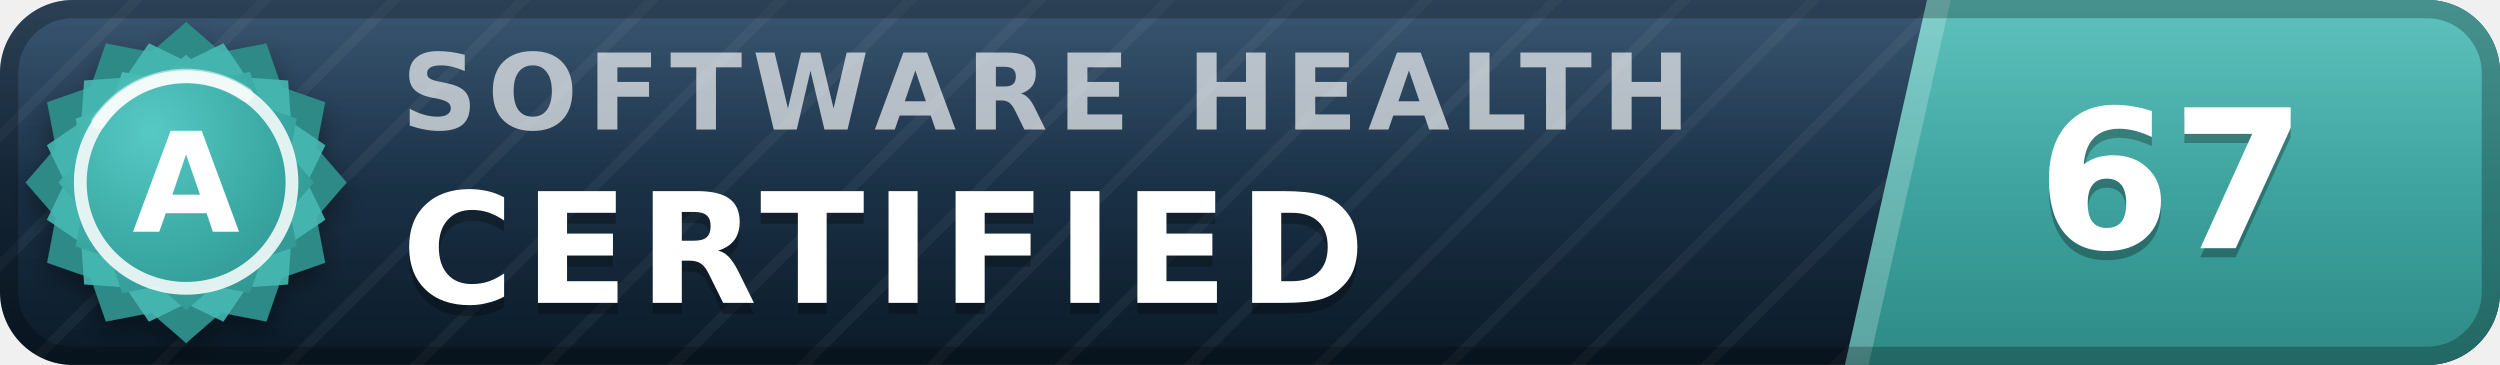
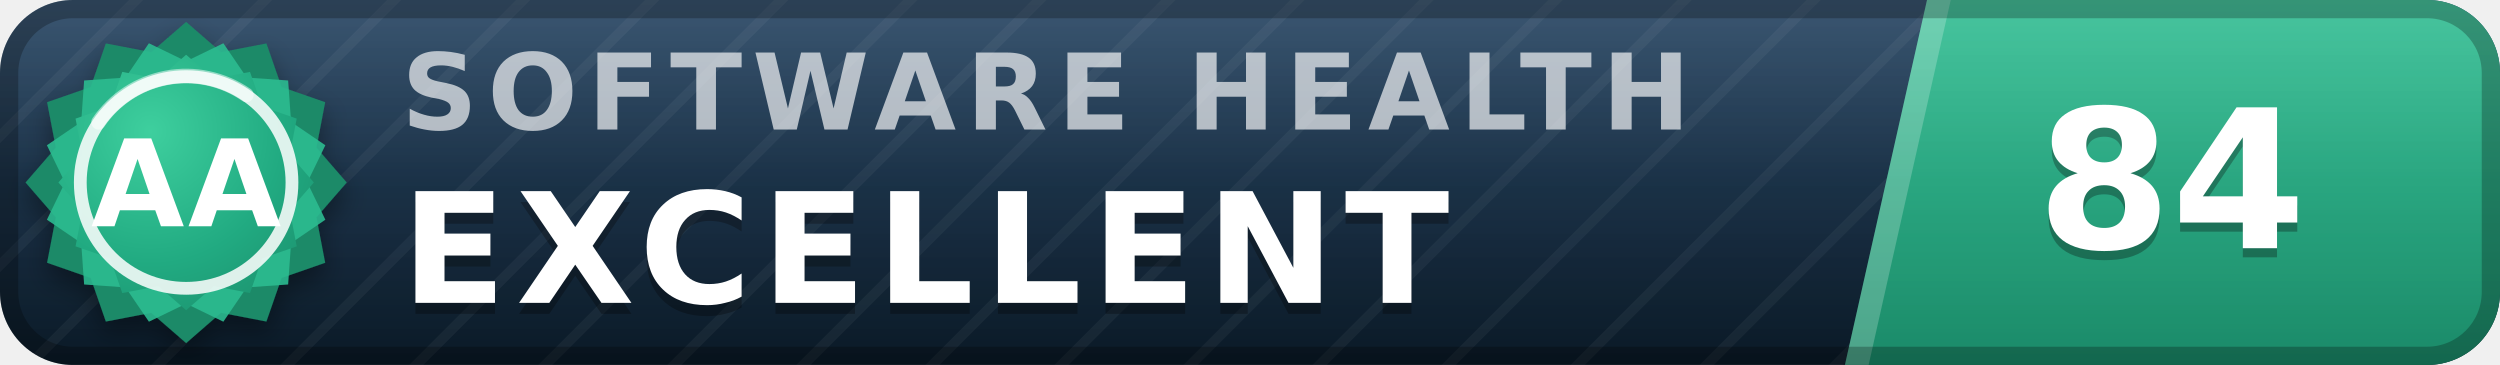
- <svg xmlns="http://www.w3.org/2000/svg" width="137" height="20" viewBox="0 0 137 20" role="img" aria-label="inspect.software software health index 67 of 100, certified (grade A)" font-family="Verdana,DejaVu Sans,Geneva,sans-serif">
+ <svg xmlns="http://www.w3.org/2000/svg" width="137" height="20" viewBox="0 0 137 20" role="img" aria-label="inspect.software software health index 84 of 100, excellent (grade AA)" font-family="Verdana,DejaVu Sans,Geneva,sans-serif">
  <defs>
    <linearGradient id="plate" x1="0" y1="0" x2="0" y2="1">
      <stop offset="0" stop-color="#1d3d5c" />
      <stop offset="1" stop-color="#0a1926" />
    </linearGradient>
    <linearGradient id="endplate" x1="0" y1="0" x2="0" y2="1">
-       <stop offset="0" stop-color="#46b8b3" />
-       <stop offset="1" stop-color="#2d8a86" />
+       <stop offset="0" stop-color="#2cbc90" />
+       <stop offset="1" stop-color="#1a8a68" />
    </linearGradient>
    <linearGradient id="gloss" x1="0" y1="0" x2="0" y2="1">
      <stop offset="0" stop-color="#fff" stop-opacity=".13" />
      <stop offset=".5" stop-color="#fff" stop-opacity=".03" />
      <stop offset="1" stop-color="#fff" stop-opacity="0" />
    </linearGradient>
    <pattern id="guilloche" width="5" height="5" patternUnits="userSpaceOnUse" patternTransform="rotate(45)">
      <line x1="0" y1="0" x2="0" y2="5" stroke="#fff" stroke-opacity=".045" stroke-width="1.1" />
    </pattern>
    <clipPath id="rounded">
      <rect width="137" height="20" rx="4" />
    </clipPath>
    <radialGradient id="sealFace" cx=".36" cy=".3" r=".95">
-       <stop offset="0" stop-color="#57c9c4" />
-       <stop offset=".55" stop-color="#38a6a1" />
-       <stop offset="1" stop-color="#2d8a86" />
+       <stop offset="0" stop-color="#3ecf9e" />
+       <stop offset=".55" stop-color="#21aa81" />
+       <stop offset="1" stop-color="#1a8a68" />
    </radialGradient>
    <filter id="sealShadow" x="-40%" y="-40%" width="180%" height="180%">
      <feDropShadow dx="0" dy="0.7" stdDeviation="0.7" flood-color="#000" flood-opacity="0.38" />
    </filter>
  </defs>
  <g clip-path="url(#rounded)">
    <rect width="137" height="20" fill="url(#plate)" />
    <rect width="137" height="20" fill="url(#guilloche)" />
    <polygon points="105.6,0 137,0 137,20 101.1,20" fill="url(#endplate)" />
    <polygon points="105.6,0 106.9,0 102.4,20 101.1,20" fill="#fff" fill-opacity=".22" />
    <text x="22.0" y="7.1" font-size="5.8" letter-spacing="0.55" fill="#fff" fill-opacity=".66" font-weight="bold" textLength="76.3" lengthAdjust="spacing">SOFTWARE HEALTH</text>
-     <text x="22.0" y="17.2" font-size="8.4" fill="#000" fill-opacity=".3" font-weight="bold" letter-spacing="0.55" textLength="57.7" lengthAdjust="spacing">CERTIFIED</text>
-     <text x="22.0" y="16.6" font-size="8.4" fill="#fff" font-weight="bold" letter-spacing="0.55" textLength="57.7" lengthAdjust="spacing">CERTIFIED</text>
-     <text x="119.0" y="14.1" font-size="10.6" fill="#000" fill-opacity=".3" font-weight="bold" text-anchor="middle">67</text>
-     <text x="119.0" y="13.6" font-size="10.6" fill="#fff" font-weight="bold" text-anchor="middle">67</text>
+     <text x="22.0" y="17.2" font-size="8.4" fill="#000" fill-opacity=".3" font-weight="bold" letter-spacing="0.55" textLength="65.1" lengthAdjust="spacing">EXCELLENT</text>
+     <text x="22.0" y="16.6" font-size="8.4" fill="#fff" font-weight="bold" letter-spacing="0.55" textLength="65.1" lengthAdjust="spacing">EXCELLENT</text>
+     <text x="119.0" y="14.1" font-size="10.6" fill="#000" fill-opacity=".3" font-weight="bold" text-anchor="middle">84</text>
+     <text x="119.0" y="13.6" font-size="10.6" fill="#fff" font-weight="bold" text-anchor="middle">84</text>
    <rect width="137" height="20" fill="url(#gloss)" />
  </g>
  <rect x=".5" y=".5" width="136" height="19" rx="3.5" fill="none" stroke="#000" stroke-opacity=".25" />
  <g filter="url(#sealShadow)">
-     <path d="M10.20 1.20 L12.11 2.86 L14.60 2.38 L15.43 4.77 L17.82 5.60 L17.34 8.09 L19.00 10.00 L17.34 11.91 L17.82 14.40 L15.43 15.23 L14.60 17.62 L12.11 17.14 L10.20 18.80 L8.29 17.14 L5.80 17.62 L4.97 15.23 L2.58 14.40 L3.06 11.91 L1.40 10.00 L3.06 8.09 L2.58 5.60 L4.97 4.77 L5.80 2.38 L8.29 2.86 L10.20 1.20 Z" fill="#2d8a86" />
+     <path d="M10.20 1.20 L12.11 2.86 L14.60 2.38 L15.43 4.77 L17.82 5.60 L17.34 8.09 L19.00 10.00 L17.34 11.91 L17.82 14.40 L15.43 15.23 L14.60 17.62 L12.11 17.14 L10.20 18.80 L8.29 17.14 L5.80 17.62 L4.97 15.23 L2.58 14.40 L3.06 11.91 L1.40 10.00 L3.06 8.09 L2.58 5.60 L4.97 4.77 L5.80 2.38 L8.29 2.86 L10.20 1.20 Z" fill="#1a8a68" />
  </g>
-   <path d="M12.24 2.37 L13.52 4.25 L15.79 4.41 L15.95 6.68 L17.83 7.96 L16.84 10.00 L17.83 12.04 L15.95 13.32 L15.79 15.59 L13.52 15.75 L12.24 17.63 L10.20 16.64 L8.16 17.63 L6.88 15.75 L4.61 15.59 L4.45 13.32 L2.57 12.04 L3.56 10.00 L2.57 7.96 L4.45 6.68 L4.61 4.41 L6.88 4.25 L8.16 2.37 L10.20 3.36 L12.24 2.37 Z" fill="#46b8b3" fill-opacity=".9" />
+   <path d="M12.24 2.37 L13.52 4.25 L15.79 4.41 L15.95 6.68 L17.83 7.96 L16.84 10.00 L17.83 12.04 L15.95 13.32 L15.79 15.59 L13.52 15.75 L12.24 17.63 L10.20 16.64 L8.16 17.63 L6.88 15.75 L4.61 15.59 L4.45 13.32 L2.57 12.04 L3.56 10.00 L2.57 7.96 L4.45 6.68 L4.61 4.41 L6.88 4.25 L8.16 2.37 L10.20 3.36 L12.24 2.37 Z" fill="#2cbc90" fill-opacity=".9" />
  <path d="M10.20 3.00 L11.72 4.32 L13.70 3.94 L14.36 5.84 L16.26 6.50 L15.88 8.48 L17.20 10.00 L15.88 11.52 L16.26 13.50 L14.36 14.16 L13.70 16.06 L11.72 15.68 L10.20 17.00 L8.68 15.68 L6.70 16.06 L6.04 14.16 L4.14 13.50 L4.52 11.52 L3.20 10.00 L4.52 8.48 L4.14 6.50 L6.04 5.84 L6.70 3.94 L8.68 4.32 L10.20 3.00 Z" fill="url(#sealFace)" />
  <circle cx="10.2" cy="10.0" r="5.8" fill="none" stroke="#fff" stroke-opacity=".85" stroke-width=".7" />
  <path d="M5.4 6.7 A5.8 5.8 0 0 1 13.5 5.2" stroke="#fff" stroke-opacity=".5" stroke-width=".8" fill="none" stroke-linecap="round" />
-   <text x="10.2" y="12.7" font-size="7.6" fill="#fff" font-weight="bold" text-anchor="middle" letter-spacing=".2">A</text>
+   <text x="10.2" y="12.4" font-size="6.6" fill="#fff" font-weight="bold" text-anchor="middle" letter-spacing=".2">AA</text>
</svg>
